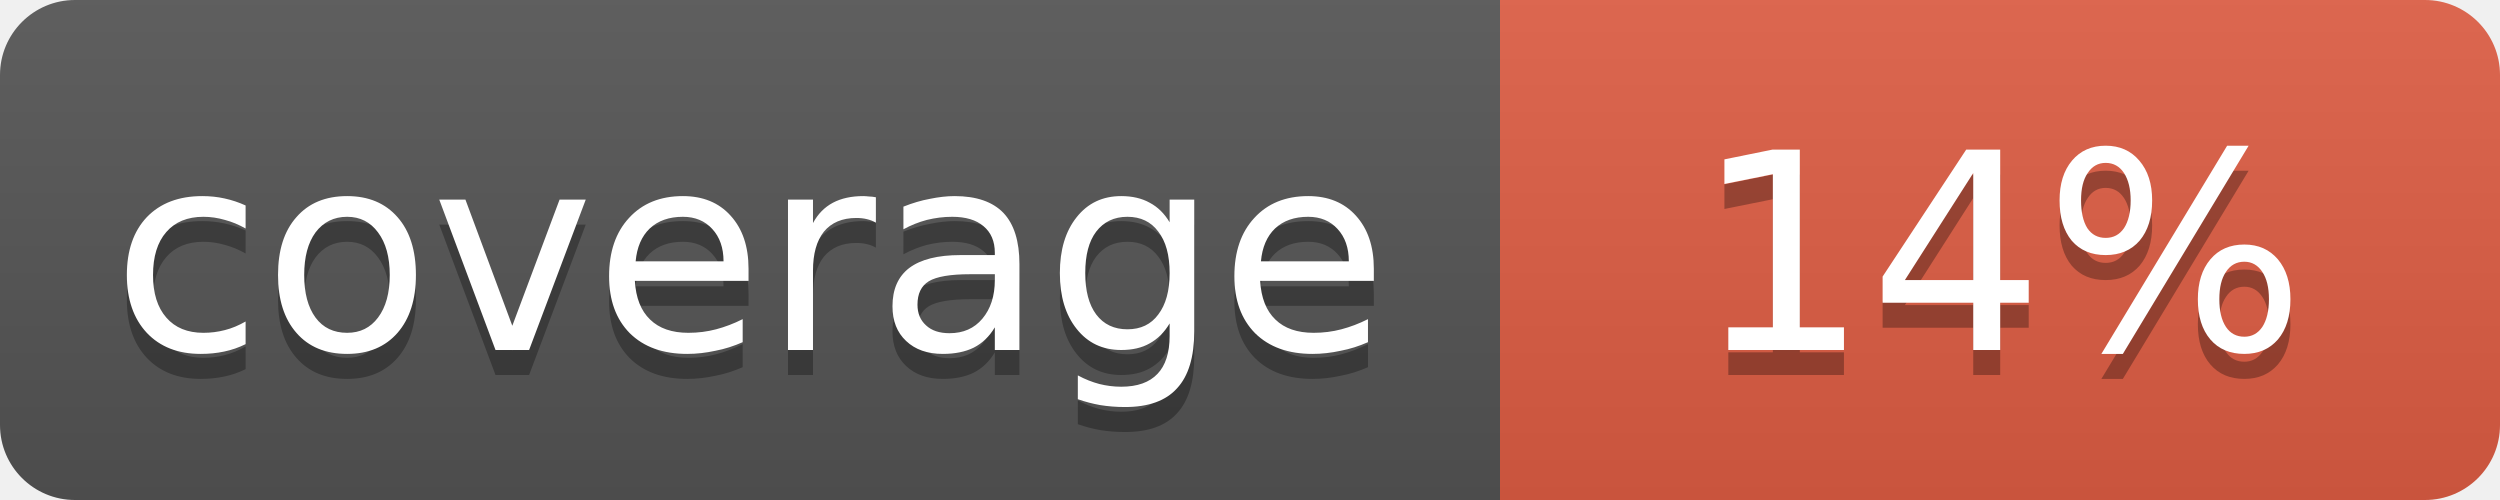
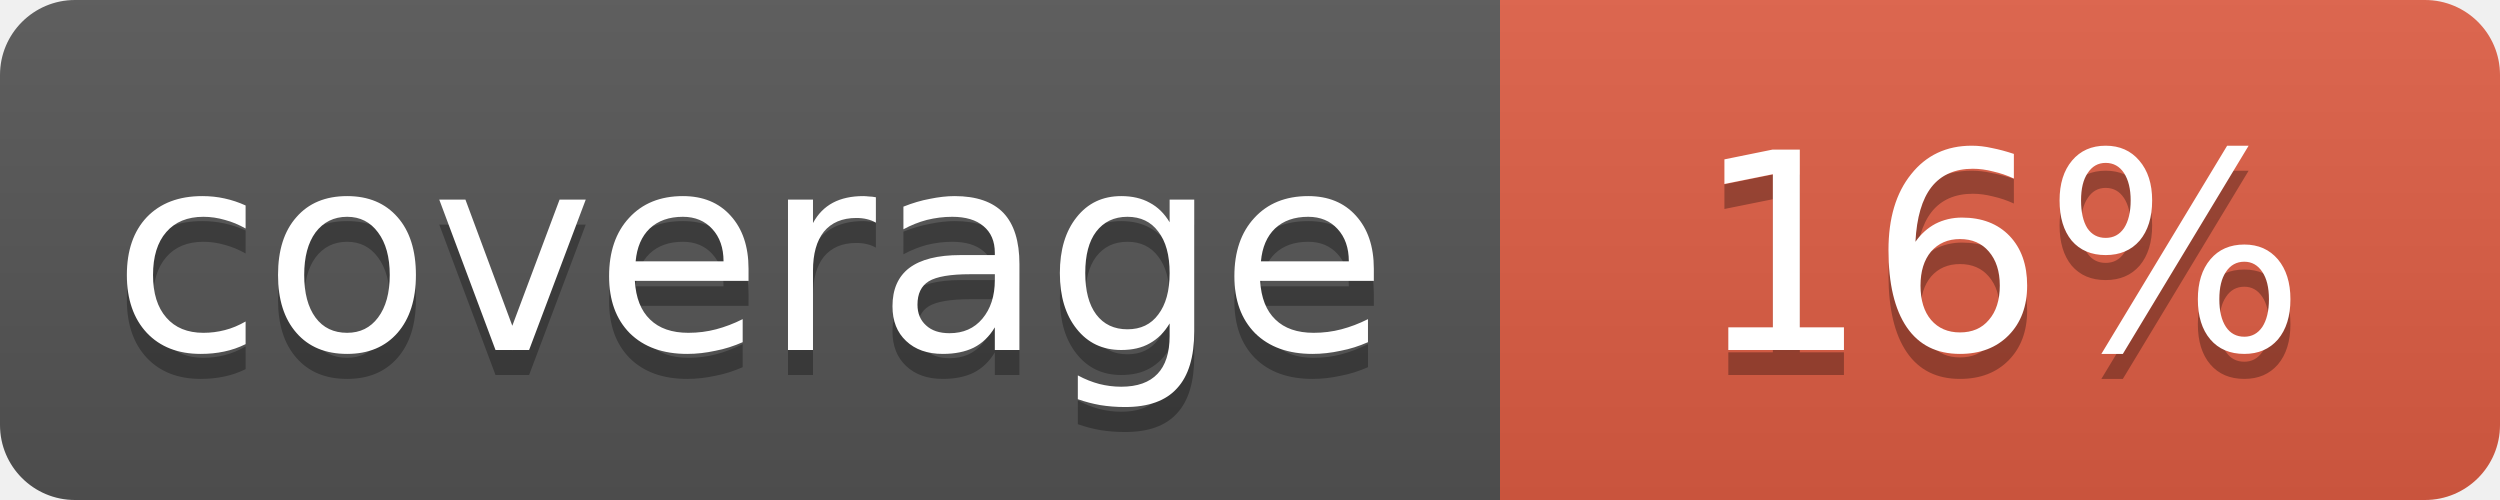
<svg xmlns="http://www.w3.org/2000/svg" width="100" height="20">
  <linearGradient id="b" x2="0" y2="100%">
    <stop offset="0" stop-color="#bbb" stop-opacity=".1" />
    <stop offset="1" stop-opacity=".1" />
  </linearGradient>
  <mask id="a">
    <rect width="100" height="20" rx="3" fill="#fff" />
  </mask>
  <g mask="url(#a)">
    <path fill="#555" d="M0 0h60v20H0z" />
    <path fill="#e05d44" d="M60 0h40v20H60z" />
    <path fill="url(#b)" d="M0 0h100v20H0z" />
  </g>
  <g fill="#fff" text-anchor="middle" font-family="DejaVu Sans,Verdana,Geneva,sans-serif" font-size="11">
    <text x="30" y="15" fill="#010101" fill-opacity=".3">coverage</text>
    <text x="30" y="14">coverage</text>
-     <text x="80" y="15" fill="#010101" fill-opacity=".3">14%</text>
-     <text x="80" y="14">14%</text>
+     <text x="80" y="15" fill="#010101" fill-opacity=".3">16%</text>
+     <text x="80" y="14">16%</text>
  </g>
</svg>
